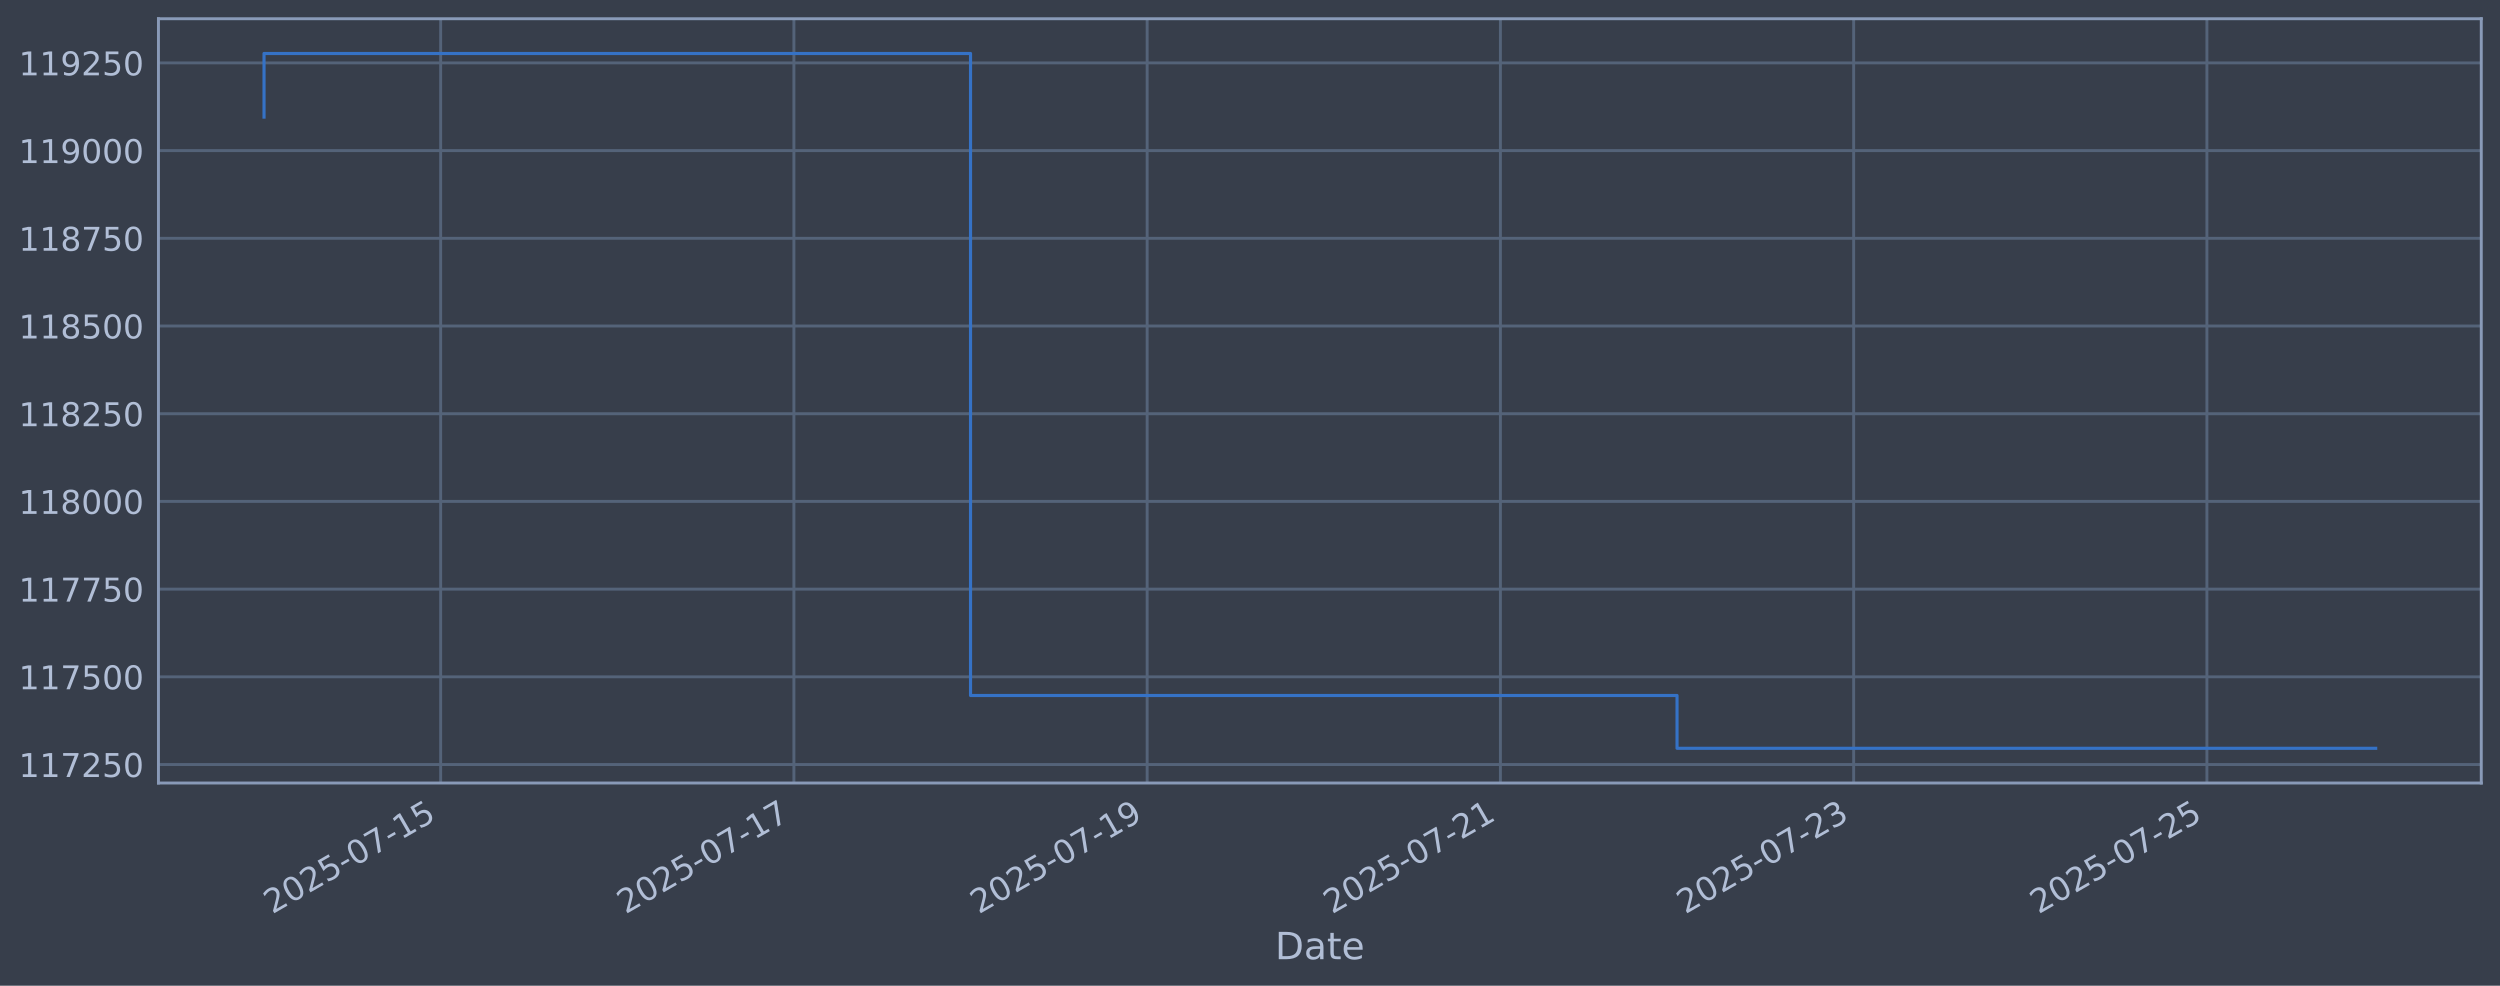
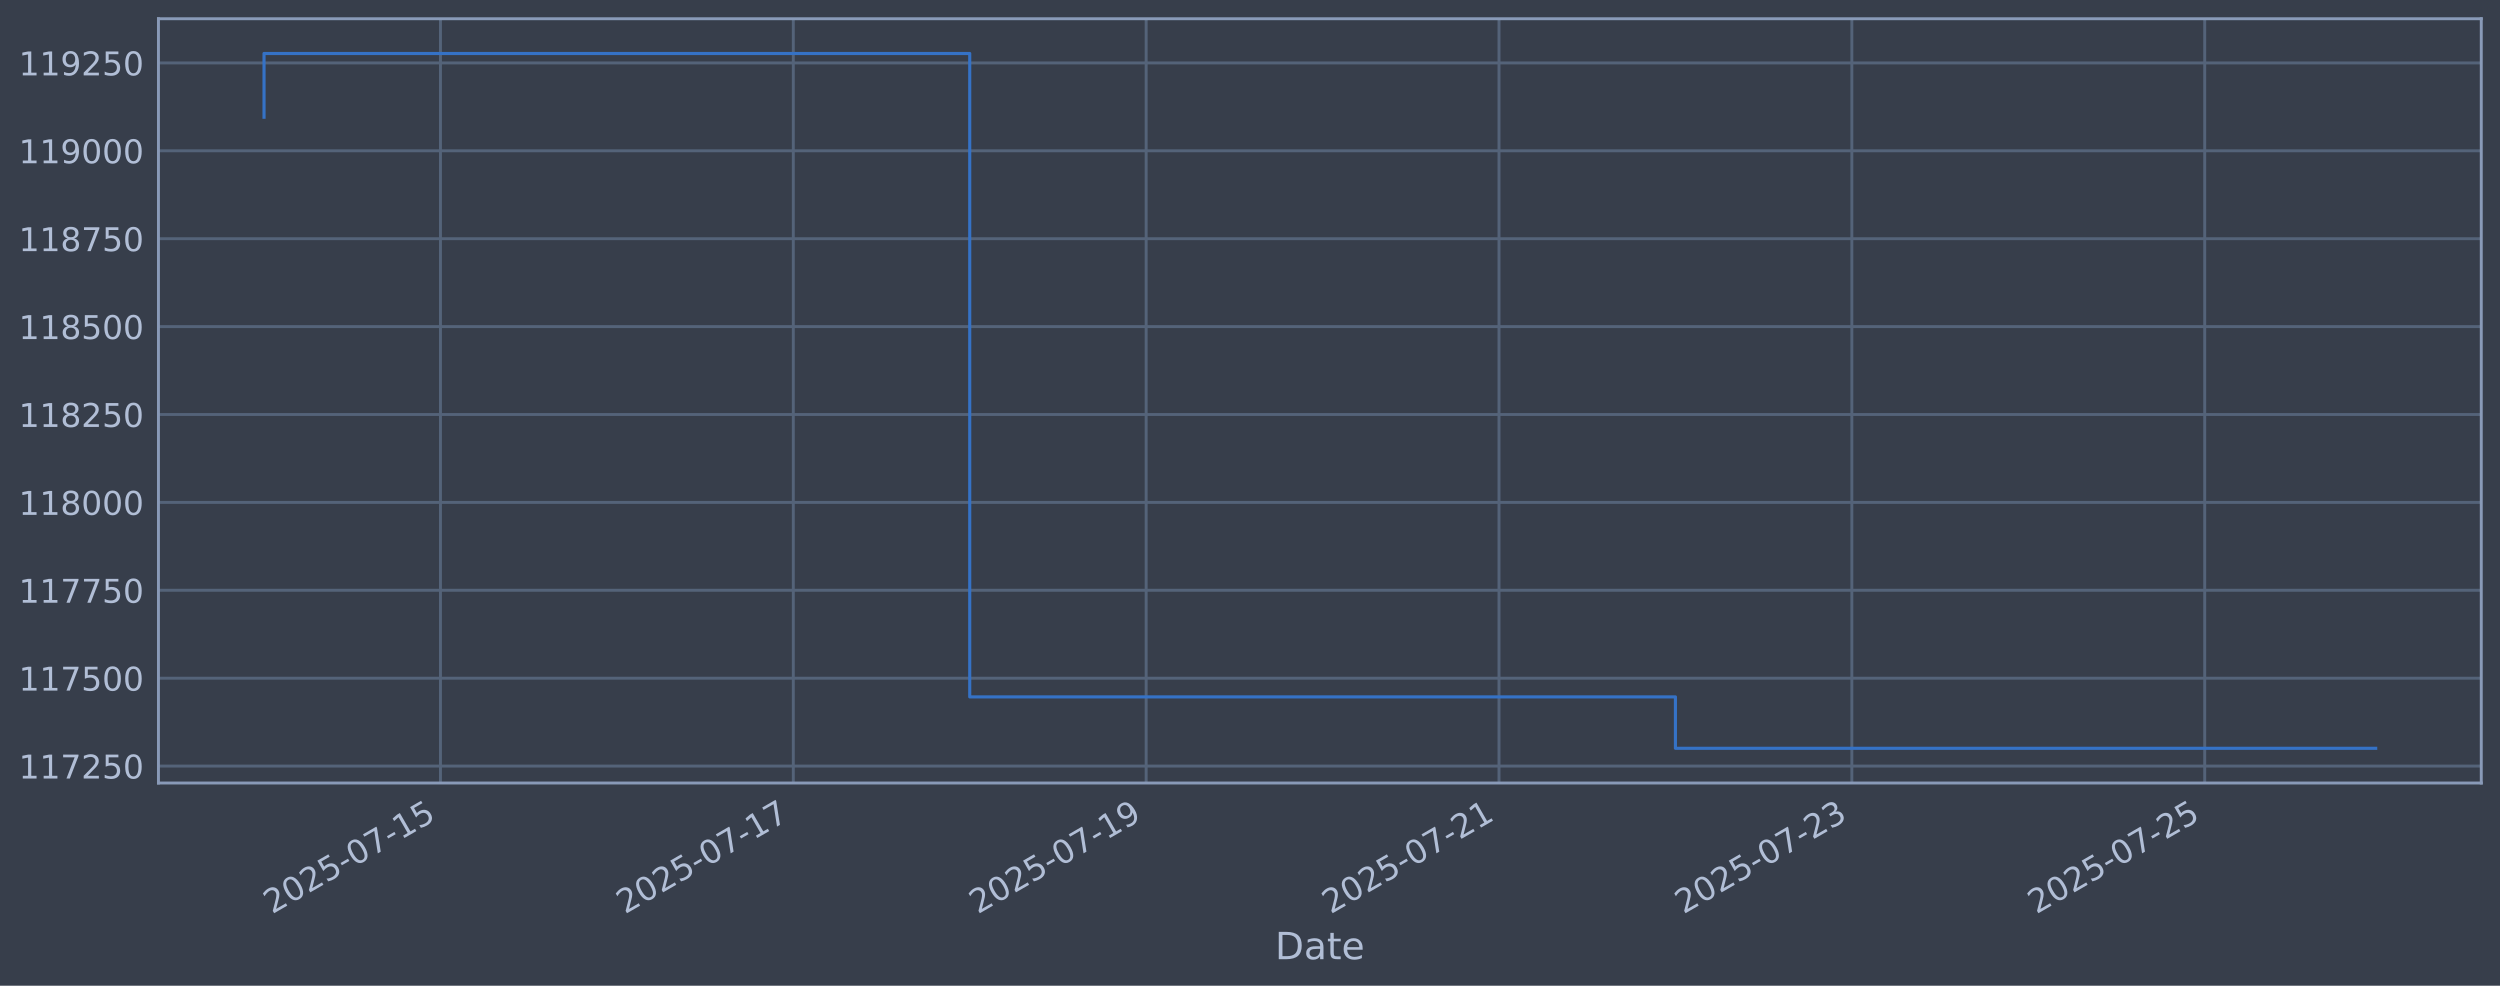
<svg xmlns="http://www.w3.org/2000/svg" xmlns:xlink="http://www.w3.org/1999/xlink" width="960.9pt" height="378.87pt" viewBox="0 0 960.9 378.87" version="1.1">
  <defs>
    <style type="text/css">*{stroke-linejoin: round; stroke-linecap: butt}</style>
  </defs>
  <g id="figure_1">
    <g id="patch_1">
      <path d="M 0 378.87  L 960.9 378.87  L 960.9 0  L 0 0  z " style="fill: #373e4b" />
    </g>
    <g id="axes_1">
      <g id="patch_2">
        <path d="M 60.901 300.96  L 953.701 300.96  L 953.701 7.2  L 60.901 7.2  z " style="fill: #373e4b" />
      </g>
      <g id="matplotlib.axis_1">
        <g id="xtick_1">
          <g id="line2d_1">
-             <path d="M 169.37 300.96  L 169.37 7.2  " clip-path="url(#pd61d80c647)" style="fill: none; stroke: #546379; stroke-width: 1.12; stroke-linecap: square" />
+             <path d="M 169.293 300.96  L 169.293 7.2  " clip-path="url(#p9fb51d17ca)" style="fill: none; stroke: #546379; stroke-width: 1.12; stroke-linecap: square" />
          </g>
          <g id="line2d_2" />
          <g id="text_1">
-             <g style="fill: #b1bed6" transform="translate(104.6444 351.4642) rotate(-30) scale(0.126 -0.126)">
+             <g style="fill: #b1bed6" transform="translate(104.5671 351.4642) rotate(-30) scale(0.126 -0.126)">
              <defs>
                <path id="DejaVuSans-32" d="M 1228 531  L 3431 531  L 3431 0  L 469 0  L 469 531  Q 828 903 1448 1529  Q 2069 2156 2228 2338  Q 2531 2678 2651 2914  Q 2772 3150 2772 3378  Q 2772 3750 2511 3984  Q 2250 4219 1831 4219  Q 1534 4219 1204 4116  Q 875 4013 500 3803  L 500 4441  Q 881 4594 1212 4672  Q 1544 4750 1819 4750  Q 2544 4750 2975 4387  Q 3406 4025 3406 3419  Q 3406 3131 3298 2873  Q 3191 2616 2906 2266  Q 2828 2175 2409 1742  Q 1991 1309 1228 531  z " transform="scale(0.015625)" />
                <path id="DejaVuSans-30" d="M 2034 4250  Q 1547 4250 1301 3770  Q 1056 3291 1056 2328  Q 1056 1369 1301 889  Q 1547 409 2034 409  Q 2525 409 2770 889  Q 3016 1369 3016 2328  Q 3016 3291 2770 3770  Q 2525 4250 2034 4250  z M 2034 4750  Q 2819 4750 3233 4129  Q 3647 3509 3647 2328  Q 3647 1150 3233 529  Q 2819 -91 2034 -91  Q 1250 -91 836 529  Q 422 1150 422 2328  Q 422 3509 836 4129  Q 1250 4750 2034 4750  z " transform="scale(0.015625)" />
                <path id="DejaVuSans-35" d="M 691 4666  L 3169 4666  L 3169 4134  L 1269 4134  L 1269 2991  Q 1406 3038 1543 3061  Q 1681 3084 1819 3084  Q 2600 3084 3056 2656  Q 3513 2228 3513 1497  Q 3513 744 3044 326  Q 2575 -91 1722 -91  Q 1428 -91 1123 -41  Q 819 9 494 109  L 494 744  Q 775 591 1075 516  Q 1375 441 1709 441  Q 2250 441 2565 725  Q 2881 1009 2881 1497  Q 2881 1984 2565 2268  Q 2250 2553 1709 2553  Q 1456 2553 1204 2497  Q 953 2441 691 2322  L 691 4666  z " transform="scale(0.015625)" />
                <path id="DejaVuSans-2d" d="M 313 2009  L 1997 2009  L 1997 1497  L 313 1497  L 313 2009  z " transform="scale(0.015625)" />
                <path id="DejaVuSans-37" d="M 525 4666  L 3525 4666  L 3525 4397  L 1831 0  L 1172 0  L 2766 4134  L 525 4134  L 525 4666  z " transform="scale(0.015625)" />
                <path id="DejaVuSans-31" d="M 794 531  L 1825 531  L 1825 4091  L 703 3866  L 703 4441  L 1819 4666  L 2450 4666  L 2450 531  L 3481 531  L 3481 0  L 794 0  L 794 531  z " transform="scale(0.015625)" />
              </defs>
              <use xlink:href="#DejaVuSans-32" />
              <use xlink:href="#DejaVuSans-30" transform="translate(63.62305 0)" />
              <use xlink:href="#DejaVuSans-32" transform="translate(127.2461 0)" />
              <use xlink:href="#DejaVuSans-35" transform="translate(190.8691 0)" />
              <use xlink:href="#DejaVuSans-2d" transform="translate(254.4922 0)" />
              <use xlink:href="#DejaVuSans-30" transform="translate(290.5762 0)" />
              <use xlink:href="#DejaVuSans-37" transform="translate(354.1992 0)" />
              <use xlink:href="#DejaVuSans-2d" transform="translate(417.8223 0)" />
              <use xlink:href="#DejaVuSans-31" transform="translate(453.9062 0)" />
              <use xlink:href="#DejaVuSans-35" transform="translate(517.5293 0)" />
            </g>
          </g>
        </g>
        <g id="xtick_2">
          <g id="line2d_3">
-             <path d="M 305.145 300.96  L 305.145 7.2  " clip-path="url(#pd61d80c647)" style="fill: none; stroke: #546379; stroke-width: 1.12; stroke-linecap: square" />
+             <path d="M 304.913 300.96  L 304.913 7.2  " clip-path="url(#p9fb51d17ca)" style="fill: none; stroke: #546379; stroke-width: 1.12; stroke-linecap: square" />
          </g>
          <g id="line2d_4" />
          <g id="text_2">
-             <g style="fill: #b1bed6" transform="translate(240.4197 351.4642) rotate(-30) scale(0.126 -0.126)">
+             <g style="fill: #b1bed6" transform="translate(240.1878 351.4642) rotate(-30) scale(0.126 -0.126)">
              <use xlink:href="#DejaVuSans-32" />
              <use xlink:href="#DejaVuSans-30" transform="translate(63.62305 0)" />
              <use xlink:href="#DejaVuSans-32" transform="translate(127.2461 0)" />
              <use xlink:href="#DejaVuSans-35" transform="translate(190.8691 0)" />
              <use xlink:href="#DejaVuSans-2d" transform="translate(254.4922 0)" />
              <use xlink:href="#DejaVuSans-30" transform="translate(290.5762 0)" />
              <use xlink:href="#DejaVuSans-37" transform="translate(354.1992 0)" />
              <use xlink:href="#DejaVuSans-2d" transform="translate(417.8223 0)" />
              <use xlink:href="#DejaVuSans-31" transform="translate(453.9062 0)" />
              <use xlink:href="#DejaVuSans-37" transform="translate(517.5293 0)" />
            </g>
          </g>
        </g>
        <g id="xtick_3">
          <g id="line2d_5">
-             <path d="M 440.92 300.96  L 440.92 7.2  " clip-path="url(#pd61d80c647)" style="fill: none; stroke: #546379; stroke-width: 1.12; stroke-linecap: square" />
+             <path d="M 440.534 300.96  L 440.534 7.2  " clip-path="url(#p9fb51d17ca)" style="fill: none; stroke: #546379; stroke-width: 1.12; stroke-linecap: square" />
          </g>
          <g id="line2d_6" />
          <g id="text_3">
-             <g style="fill: #b1bed6" transform="translate(376.1949 351.4642) rotate(-30) scale(0.126 -0.126)">
+             <g style="fill: #b1bed6" transform="translate(375.8085 351.4642) rotate(-30) scale(0.126 -0.126)">
              <defs>
                <path id="DejaVuSans-39" d="M 703 97  L 703 672  Q 941 559 1184 500  Q 1428 441 1663 441  Q 2288 441 2617 861  Q 2947 1281 2994 2138  Q 2813 1869 2534 1725  Q 2256 1581 1919 1581  Q 1219 1581 811 2004  Q 403 2428 403 3163  Q 403 3881 828 4315  Q 1253 4750 1959 4750  Q 2769 4750 3195 4129  Q 3622 3509 3622 2328  Q 3622 1225 3098 567  Q 2575 -91 1691 -91  Q 1453 -91 1209 -44  Q 966 3 703 97  z M 1959 2075  Q 2384 2075 2632 2365  Q 2881 2656 2881 3163  Q 2881 3666 2632 3958  Q 2384 4250 1959 4250  Q 1534 4250 1286 3958  Q 1038 3666 1038 3163  Q 1038 2656 1286 2365  Q 1534 2075 1959 2075  z " transform="scale(0.015625)" />
              </defs>
              <use xlink:href="#DejaVuSans-32" />
              <use xlink:href="#DejaVuSans-30" transform="translate(63.62305 0)" />
              <use xlink:href="#DejaVuSans-32" transform="translate(127.2461 0)" />
              <use xlink:href="#DejaVuSans-35" transform="translate(190.8691 0)" />
              <use xlink:href="#DejaVuSans-2d" transform="translate(254.4922 0)" />
              <use xlink:href="#DejaVuSans-30" transform="translate(290.5762 0)" />
              <use xlink:href="#DejaVuSans-37" transform="translate(354.1992 0)" />
              <use xlink:href="#DejaVuSans-2d" transform="translate(417.8223 0)" />
              <use xlink:href="#DejaVuSans-31" transform="translate(453.9062 0)" />
              <use xlink:href="#DejaVuSans-39" transform="translate(517.5293 0)" />
            </g>
          </g>
        </g>
        <g id="xtick_4">
          <g id="line2d_7">
-             <path d="M 576.696 300.96  L 576.696 7.2  " clip-path="url(#pd61d80c647)" style="fill: none; stroke: #546379; stroke-width: 1.12; stroke-linecap: square" />
+             <path d="M 576.155 300.96  L 576.155 7.2  " clip-path="url(#p9fb51d17ca)" style="fill: none; stroke: #546379; stroke-width: 1.12; stroke-linecap: square" />
          </g>
          <g id="line2d_8" />
          <g id="text_4">
-             <g style="fill: #b1bed6" transform="translate(511.9702 351.4642) rotate(-30) scale(0.126 -0.126)">
+             <g style="fill: #b1bed6" transform="translate(511.4292 351.4642) rotate(-30) scale(0.126 -0.126)">
              <use xlink:href="#DejaVuSans-32" />
              <use xlink:href="#DejaVuSans-30" transform="translate(63.62305 0)" />
              <use xlink:href="#DejaVuSans-32" transform="translate(127.2461 0)" />
              <use xlink:href="#DejaVuSans-35" transform="translate(190.8691 0)" />
              <use xlink:href="#DejaVuSans-2d" transform="translate(254.4922 0)" />
              <use xlink:href="#DejaVuSans-30" transform="translate(290.5762 0)" />
              <use xlink:href="#DejaVuSans-37" transform="translate(354.1992 0)" />
              <use xlink:href="#DejaVuSans-2d" transform="translate(417.8223 0)" />
              <use xlink:href="#DejaVuSans-32" transform="translate(453.9062 0)" />
              <use xlink:href="#DejaVuSans-31" transform="translate(517.5293 0)" />
            </g>
          </g>
        </g>
        <g id="xtick_5">
          <g id="line2d_9">
-             <path d="M 712.471 300.96  L 712.471 7.2  " clip-path="url(#pd61d80c647)" style="fill: none; stroke: #546379; stroke-width: 1.12; stroke-linecap: square" />
+             <path d="M 711.775 300.96  L 711.775 7.2  " clip-path="url(#p9fb51d17ca)" style="fill: none; stroke: #546379; stroke-width: 1.12; stroke-linecap: square" />
          </g>
          <g id="line2d_10" />
          <g id="text_5">
-             <g style="fill: #b1bed6" transform="translate(647.7454 351.4642) rotate(-30) scale(0.126 -0.126)">
+             <g style="fill: #b1bed6" transform="translate(647.0498 351.4642) rotate(-30) scale(0.126 -0.126)">
              <defs>
                <path id="DejaVuSans-33" d="M 2597 2516  Q 3050 2419 3304 2112  Q 3559 1806 3559 1356  Q 3559 666 3084 287  Q 2609 -91 1734 -91  Q 1441 -91 1130 -33  Q 819 25 488 141  L 488 750  Q 750 597 1062 519  Q 1375 441 1716 441  Q 2309 441 2620 675  Q 2931 909 2931 1356  Q 2931 1769 2642 2001  Q 2353 2234 1838 2234  L 1294 2234  L 1294 2753  L 1863 2753  Q 2328 2753 2575 2939  Q 2822 3125 2822 3475  Q 2822 3834 2567 4026  Q 2313 4219 1838 4219  Q 1578 4219 1281 4162  Q 984 4106 628 3988  L 628 4550  Q 988 4650 1302 4700  Q 1616 4750 1894 4750  Q 2613 4750 3031 4423  Q 3450 4097 3450 3541  Q 3450 3153 3228 2886  Q 3006 2619 2597 2516  z " transform="scale(0.015625)" />
              </defs>
              <use xlink:href="#DejaVuSans-32" />
              <use xlink:href="#DejaVuSans-30" transform="translate(63.62305 0)" />
              <use xlink:href="#DejaVuSans-32" transform="translate(127.2461 0)" />
              <use xlink:href="#DejaVuSans-35" transform="translate(190.8691 0)" />
              <use xlink:href="#DejaVuSans-2d" transform="translate(254.4922 0)" />
              <use xlink:href="#DejaVuSans-30" transform="translate(290.5762 0)" />
              <use xlink:href="#DejaVuSans-37" transform="translate(354.1992 0)" />
              <use xlink:href="#DejaVuSans-2d" transform="translate(417.8223 0)" />
              <use xlink:href="#DejaVuSans-32" transform="translate(453.9062 0)" />
              <use xlink:href="#DejaVuSans-33" transform="translate(517.5293 0)" />
            </g>
          </g>
        </g>
        <g id="xtick_6">
          <g id="line2d_11">
-             <path d="M 848.246 300.96  L 848.246 7.2  " clip-path="url(#pd61d80c647)" style="fill: none; stroke: #546379; stroke-width: 1.12; stroke-linecap: square" />
+             <path d="M 847.396 300.96  L 847.396 7.2  " clip-path="url(#p9fb51d17ca)" style="fill: none; stroke: #546379; stroke-width: 1.12; stroke-linecap: square" />
          </g>
          <g id="line2d_12" />
          <g id="text_6">
-             <g style="fill: #b1bed6" transform="translate(783.5207 351.4642) rotate(-30) scale(0.126 -0.126)">
+             <g style="fill: #b1bed6" transform="translate(782.6705 351.4642) rotate(-30) scale(0.126 -0.126)">
              <use xlink:href="#DejaVuSans-32" />
              <use xlink:href="#DejaVuSans-30" transform="translate(63.62305 0)" />
              <use xlink:href="#DejaVuSans-32" transform="translate(127.2461 0)" />
              <use xlink:href="#DejaVuSans-35" transform="translate(190.8691 0)" />
              <use xlink:href="#DejaVuSans-2d" transform="translate(254.4922 0)" />
              <use xlink:href="#DejaVuSans-30" transform="translate(290.5762 0)" />
              <use xlink:href="#DejaVuSans-37" transform="translate(354.1992 0)" />
              <use xlink:href="#DejaVuSans-2d" transform="translate(417.8223 0)" />
              <use xlink:href="#DejaVuSans-32" transform="translate(453.9062 0)" />
              <use xlink:href="#DejaVuSans-35" transform="translate(517.5293 0)" />
            </g>
          </g>
        </g>
        <g id="text_7">
          <g style="fill: #b1bed6" transform="translate(490.0914 368.6753) scale(0.144 -0.144)">
            <defs>
              <path id="DejaVuSans-44" d="M 1259 4147  L 1259 519  L 2022 519  Q 2988 519 3436 956  Q 3884 1394 3884 2338  Q 3884 3275 3436 3711  Q 2988 4147 2022 4147  L 1259 4147  z M 628 4666  L 1925 4666  Q 3281 4666 3915 4102  Q 4550 3538 4550 2338  Q 4550 1131 3912 565  Q 3275 0 1925 0  L 628 0  L 628 4666  z " transform="scale(0.015625)" />
              <path id="DejaVuSans-61" d="M 2194 1759  Q 1497 1759 1228 1600  Q 959 1441 959 1056  Q 959 750 1161 570  Q 1363 391 1709 391  Q 2188 391 2477 730  Q 2766 1069 2766 1631  L 2766 1759  L 2194 1759  z M 3341 1997  L 3341 0  L 2766 0  L 2766 531  Q 2569 213 2275 61  Q 1981 -91 1556 -91  Q 1019 -91 701 211  Q 384 513 384 1019  Q 384 1609 779 1909  Q 1175 2209 1959 2209  L 2766 2209  L 2766 2266  Q 2766 2663 2505 2880  Q 2244 3097 1772 3097  Q 1472 3097 1187 3025  Q 903 2953 641 2809  L 641 3341  Q 956 3463 1253 3523  Q 1550 3584 1831 3584  Q 2591 3584 2966 3190  Q 3341 2797 3341 1997  z " transform="scale(0.015625)" />
              <path id="DejaVuSans-74" d="M 1172 4494  L 1172 3500  L 2356 3500  L 2356 3053  L 1172 3053  L 1172 1153  Q 1172 725 1289 603  Q 1406 481 1766 481  L 2356 481  L 2356 0  L 1766 0  Q 1100 0 847 248  Q 594 497 594 1153  L 594 3053  L 172 3053  L 172 3500  L 594 3500  L 594 4494  L 1172 4494  z " transform="scale(0.015625)" />
              <path id="DejaVuSans-65" d="M 3597 1894  L 3597 1613  L 953 1613  Q 991 1019 1311 708  Q 1631 397 2203 397  Q 2534 397 2845 478  Q 3156 559 3463 722  L 3463 178  Q 3153 47 2828 -22  Q 2503 -91 2169 -91  Q 1331 -91 842 396  Q 353 884 353 1716  Q 353 2575 817 3079  Q 1281 3584 2069 3584  Q 2775 3584 3186 3129  Q 3597 2675 3597 1894  z M 3022 2063  Q 3016 2534 2758 2815  Q 2500 3097 2075 3097  Q 1594 3097 1305 2825  Q 1016 2553 972 2059  L 3022 2063  z " transform="scale(0.015625)" />
            </defs>
            <use xlink:href="#DejaVuSans-44" />
            <use xlink:href="#DejaVuSans-61" transform="translate(77.00195 0)" />
            <use xlink:href="#DejaVuSans-74" transform="translate(138.2812 0)" />
            <use xlink:href="#DejaVuSans-65" transform="translate(177.4902 0)" />
          </g>
        </g>
      </g>
      <g id="matplotlib.axis_2">
        <g id="ytick_1">
          <g id="line2d_13">
-             <path d="M 60.901 293.859  L 953.701 293.859  " clip-path="url(#pd61d80c647)" style="fill: none; stroke: #546379; stroke-width: 1.12; stroke-linecap: square" />
+             <path d="M 60.901 294.449  L 953.701 294.449  " clip-path="url(#p9fb51d17ca)" style="fill: none; stroke: #546379; stroke-width: 1.12; stroke-linecap: square" />
          </g>
          <g id="line2d_14" />
          <g id="text_8">
-             <g style="fill: #b1bed6" transform="translate(7.2 298.6465) scale(0.126 -0.126)">
+             <g style="fill: #b1bed6" transform="translate(7.2 299.2358) scale(0.126 -0.126)">
              <use xlink:href="#DejaVuSans-31" />
              <use xlink:href="#DejaVuSans-31" transform="translate(63.62305 0)" />
              <use xlink:href="#DejaVuSans-37" transform="translate(127.2461 0)" />
              <use xlink:href="#DejaVuSans-32" transform="translate(190.8691 0)" />
              <use xlink:href="#DejaVuSans-35" transform="translate(254.4922 0)" />
              <use xlink:href="#DejaVuSans-30" transform="translate(318.1152 0)" />
            </g>
          </g>
        </g>
        <g id="ytick_2">
          <g id="line2d_15">
-             <path d="M 60.901 260.149  L 953.701 260.149  " clip-path="url(#pd61d80c647)" style="fill: none; stroke: #546379; stroke-width: 1.12; stroke-linecap: square" />
+             <path d="M 60.901 260.665  L 953.701 260.665  " clip-path="url(#p9fb51d17ca)" style="fill: none; stroke: #546379; stroke-width: 1.12; stroke-linecap: square" />
          </g>
          <g id="line2d_16" />
          <g id="text_9">
-             <g style="fill: #b1bed6" transform="translate(7.2 264.9357) scale(0.126 -0.126)">
+             <g style="fill: #b1bed6" transform="translate(7.2 265.4523) scale(0.126 -0.126)">
              <use xlink:href="#DejaVuSans-31" />
              <use xlink:href="#DejaVuSans-31" transform="translate(63.62305 0)" />
              <use xlink:href="#DejaVuSans-37" transform="translate(127.2461 0)" />
              <use xlink:href="#DejaVuSans-35" transform="translate(190.8691 0)" />
              <use xlink:href="#DejaVuSans-30" transform="translate(254.4922 0)" />
              <use xlink:href="#DejaVuSans-30" transform="translate(318.1152 0)" />
            </g>
          </g>
        </g>
        <g id="ytick_3">
          <g id="line2d_17">
-             <path d="M 60.901 226.438  L 953.701 226.438  " clip-path="url(#pd61d80c647)" style="fill: none; stroke: #546379; stroke-width: 1.12; stroke-linecap: square" />
+             <path d="M 60.901 226.882  L 953.701 226.882  " clip-path="url(#p9fb51d17ca)" style="fill: none; stroke: #546379; stroke-width: 1.12; stroke-linecap: square" />
          </g>
          <g id="line2d_18" />
          <g id="text_10">
-             <g style="fill: #b1bed6" transform="translate(7.2 231.2249) scale(0.126 -0.126)">
+             <g style="fill: #b1bed6" transform="translate(7.2 231.6689) scale(0.126 -0.126)">
              <use xlink:href="#DejaVuSans-31" />
              <use xlink:href="#DejaVuSans-31" transform="translate(63.62305 0)" />
              <use xlink:href="#DejaVuSans-37" transform="translate(127.2461 0)" />
              <use xlink:href="#DejaVuSans-37" transform="translate(190.8691 0)" />
              <use xlink:href="#DejaVuSans-35" transform="translate(254.4922 0)" />
              <use xlink:href="#DejaVuSans-30" transform="translate(318.1152 0)" />
            </g>
          </g>
        </g>
        <g id="ytick_4">
          <g id="line2d_19">
-             <path d="M 60.901 192.727  L 953.701 192.727  " clip-path="url(#pd61d80c647)" style="fill: none; stroke: #546379; stroke-width: 1.12; stroke-linecap: square" />
+             <path d="M 60.901 193.098  L 953.701 193.098  " clip-path="url(#p9fb51d17ca)" style="fill: none; stroke: #546379; stroke-width: 1.12; stroke-linecap: square" />
          </g>
          <g id="line2d_20" />
          <g id="text_11">
-             <g style="fill: #b1bed6" transform="translate(7.2 197.5142) scale(0.126 -0.126)">
+             <g style="fill: #b1bed6" transform="translate(7.2 197.8854) scale(0.126 -0.126)">
              <defs>
                <path id="DejaVuSans-38" d="M 2034 2216  Q 1584 2216 1326 1975  Q 1069 1734 1069 1313  Q 1069 891 1326 650  Q 1584 409 2034 409  Q 2484 409 2743 651  Q 3003 894 3003 1313  Q 3003 1734 2745 1975  Q 2488 2216 2034 2216  z M 1403 2484  Q 997 2584 770 2862  Q 544 3141 544 3541  Q 544 4100 942 4425  Q 1341 4750 2034 4750  Q 2731 4750 3128 4425  Q 3525 4100 3525 3541  Q 3525 3141 3298 2862  Q 3072 2584 2669 2484  Q 3125 2378 3379 2068  Q 3634 1759 3634 1313  Q 3634 634 3220 271  Q 2806 -91 2034 -91  Q 1263 -91 848 271  Q 434 634 434 1313  Q 434 1759 690 2068  Q 947 2378 1403 2484  z M 1172 3481  Q 1172 3119 1398 2916  Q 1625 2713 2034 2713  Q 2441 2713 2670 2916  Q 2900 3119 2900 3481  Q 2900 3844 2670 4047  Q 2441 4250 2034 4250  Q 1625 4250 1398 4047  Q 1172 3844 1172 3481  z " transform="scale(0.015625)" />
              </defs>
              <use xlink:href="#DejaVuSans-31" />
              <use xlink:href="#DejaVuSans-31" transform="translate(63.62305 0)" />
              <use xlink:href="#DejaVuSans-38" transform="translate(127.2461 0)" />
              <use xlink:href="#DejaVuSans-30" transform="translate(190.8691 0)" />
              <use xlink:href="#DejaVuSans-30" transform="translate(254.4922 0)" />
              <use xlink:href="#DejaVuSans-30" transform="translate(318.1152 0)" />
            </g>
          </g>
        </g>
        <g id="ytick_5">
          <g id="line2d_21">
-             <path d="M 60.901 159.016  L 953.701 159.016  " clip-path="url(#pd61d80c647)" style="fill: none; stroke: #546379; stroke-width: 1.12; stroke-linecap: square" />
+             <path d="M 60.901 159.315  L 953.701 159.315  " clip-path="url(#p9fb51d17ca)" style="fill: none; stroke: #546379; stroke-width: 1.12; stroke-linecap: square" />
          </g>
          <g id="line2d_22" />
          <g id="text_12">
-             <g style="fill: #b1bed6" transform="translate(7.2 163.8034) scale(0.126 -0.126)">
+             <g style="fill: #b1bed6" transform="translate(7.2 164.1019) scale(0.126 -0.126)">
              <use xlink:href="#DejaVuSans-31" />
              <use xlink:href="#DejaVuSans-31" transform="translate(63.62305 0)" />
              <use xlink:href="#DejaVuSans-38" transform="translate(127.2461 0)" />
              <use xlink:href="#DejaVuSans-32" transform="translate(190.8691 0)" />
              <use xlink:href="#DejaVuSans-35" transform="translate(254.4922 0)" />
              <use xlink:href="#DejaVuSans-30" transform="translate(318.1152 0)" />
            </g>
          </g>
        </g>
        <g id="ytick_6">
          <g id="line2d_23">
-             <path d="M 60.901 125.306  L 953.701 125.306  " clip-path="url(#pd61d80c647)" style="fill: none; stroke: #546379; stroke-width: 1.12; stroke-linecap: square" />
+             <path d="M 60.901 125.531  L 953.701 125.531  " clip-path="url(#p9fb51d17ca)" style="fill: none; stroke: #546379; stroke-width: 1.12; stroke-linecap: square" />
          </g>
          <g id="line2d_24" />
          <g id="text_13">
-             <g style="fill: #b1bed6" transform="translate(7.2 130.0926) scale(0.126 -0.126)">
+             <g style="fill: #b1bed6" transform="translate(7.2 130.3185) scale(0.126 -0.126)">
              <use xlink:href="#DejaVuSans-31" />
              <use xlink:href="#DejaVuSans-31" transform="translate(63.62305 0)" />
              <use xlink:href="#DejaVuSans-38" transform="translate(127.2461 0)" />
              <use xlink:href="#DejaVuSans-35" transform="translate(190.8691 0)" />
              <use xlink:href="#DejaVuSans-30" transform="translate(254.4922 0)" />
              <use xlink:href="#DejaVuSans-30" transform="translate(318.1152 0)" />
            </g>
          </g>
        </g>
        <g id="ytick_7">
          <g id="line2d_25">
-             <path d="M 60.901 91.595  L 953.701 91.595  " clip-path="url(#pd61d80c647)" style="fill: none; stroke: #546379; stroke-width: 1.12; stroke-linecap: square" />
+             <path d="M 60.901 91.748  L 953.701 91.748  " clip-path="url(#p9fb51d17ca)" style="fill: none; stroke: #546379; stroke-width: 1.12; stroke-linecap: square" />
          </g>
          <g id="line2d_26" />
          <g id="text_14">
-             <g style="fill: #b1bed6" transform="translate(7.2 96.38183) scale(0.126 -0.126)">
+             <g style="fill: #b1bed6" transform="translate(7.2 96.53502) scale(0.126 -0.126)">
              <use xlink:href="#DejaVuSans-31" />
              <use xlink:href="#DejaVuSans-31" transform="translate(63.62305 0)" />
              <use xlink:href="#DejaVuSans-38" transform="translate(127.2461 0)" />
              <use xlink:href="#DejaVuSans-37" transform="translate(190.8691 0)" />
              <use xlink:href="#DejaVuSans-35" transform="translate(254.4922 0)" />
              <use xlink:href="#DejaVuSans-30" transform="translate(318.1152 0)" />
            </g>
          </g>
        </g>
        <g id="ytick_8">
          <g id="line2d_27">
-             <path d="M 60.901 57.884  L 953.701 57.884  " clip-path="url(#pd61d80c647)" style="fill: none; stroke: #546379; stroke-width: 1.12; stroke-linecap: square" />
+             <path d="M 60.901 57.965  L 953.701 57.965  " clip-path="url(#p9fb51d17ca)" style="fill: none; stroke: #546379; stroke-width: 1.12; stroke-linecap: square" />
          </g>
          <g id="line2d_28" />
          <g id="text_15">
-             <g style="fill: #b1bed6" transform="translate(7.2 62.67106) scale(0.126 -0.126)">
+             <g style="fill: #b1bed6" transform="translate(7.2 62.75155) scale(0.126 -0.126)">
              <use xlink:href="#DejaVuSans-31" />
              <use xlink:href="#DejaVuSans-31" transform="translate(63.62305 0)" />
              <use xlink:href="#DejaVuSans-39" transform="translate(127.2461 0)" />
              <use xlink:href="#DejaVuSans-30" transform="translate(190.8691 0)" />
              <use xlink:href="#DejaVuSans-30" transform="translate(254.4922 0)" />
              <use xlink:href="#DejaVuSans-30" transform="translate(318.1152 0)" />
            </g>
          </g>
        </g>
        <g id="ytick_9">
          <g id="line2d_29">
-             <path d="M 60.901 24.173  L 953.701 24.173  " clip-path="url(#pd61d80c647)" style="fill: none; stroke: #546379; stroke-width: 1.12; stroke-linecap: square" />
+             <path d="M 60.901 24.181  L 953.701 24.181  " clip-path="url(#p9fb51d17ca)" style="fill: none; stroke: #546379; stroke-width: 1.12; stroke-linecap: square" />
          </g>
          <g id="line2d_30" />
          <g id="text_16">
-             <g style="fill: #b1bed6" transform="translate(7.2 28.96028) scale(0.126 -0.126)">
+             <g style="fill: #b1bed6" transform="translate(7.2 28.96809) scale(0.126 -0.126)">
              <use xlink:href="#DejaVuSans-31" />
              <use xlink:href="#DejaVuSans-31" transform="translate(63.62305 0)" />
              <use xlink:href="#DejaVuSans-39" transform="translate(127.2461 0)" />
              <use xlink:href="#DejaVuSans-32" transform="translate(190.8691 0)" />
              <use xlink:href="#DejaVuSans-35" transform="translate(254.4922 0)" />
              <use xlink:href="#DejaVuSans-30" transform="translate(318.1152 0)" />
            </g>
          </g>
        </g>
      </g>
      <g id="line2d_31">
-         <path d="M 101.482 45.021  L 101.482 20.553  L 373.033 20.553  L 373.033 267.324  L 644.583 267.324  L 644.583 287.607  L 913.119 287.607  " clip-path="url(#pd61d80c647)" style="fill: none; stroke: #3572c6; stroke-width: 1.2; stroke-linecap: square" />
+         <path d="M 101.482 45.074  L 101.482 20.553  L 372.724 20.553  L 372.724 267.856  L 643.965 267.856  L 643.965 287.607  L 913.119 287.607  " clip-path="url(#p9fb51d17ca)" style="fill: none; stroke: #3572c6; stroke-width: 1.2; stroke-linecap: square" />
      </g>
      <g id="patch_3">
        <path d="M 60.901 300.96  L 60.901 7.2  " style="fill: none; stroke: #899ab8; stroke-width: 1.12; stroke-linejoin: miter; stroke-linecap: square" />
      </g>
      <g id="patch_4">
        <path d="M 953.701 300.96  L 953.701 7.2  " style="fill: none; stroke: #899ab8; stroke-width: 1.12; stroke-linejoin: miter; stroke-linecap: square" />
      </g>
      <g id="patch_5">
        <path d="M 60.901 300.96  L 953.701 300.96  " style="fill: none; stroke: #899ab8; stroke-width: 1.12; stroke-linejoin: miter; stroke-linecap: square" />
      </g>
      <g id="patch_6">
        <path d="M 60.901 7.2  L 953.701 7.2  " style="fill: none; stroke: #899ab8; stroke-width: 1.12; stroke-linejoin: miter; stroke-linecap: square" />
      </g>
    </g>
  </g>
  <defs>
-     <clipPath id="pd61d80c647">
+     <clipPath id="p9fb51d17ca">
      <rect x="60.901" y="7.2" width="892.8" height="293.76" />
    </clipPath>
  </defs>
</svg>
